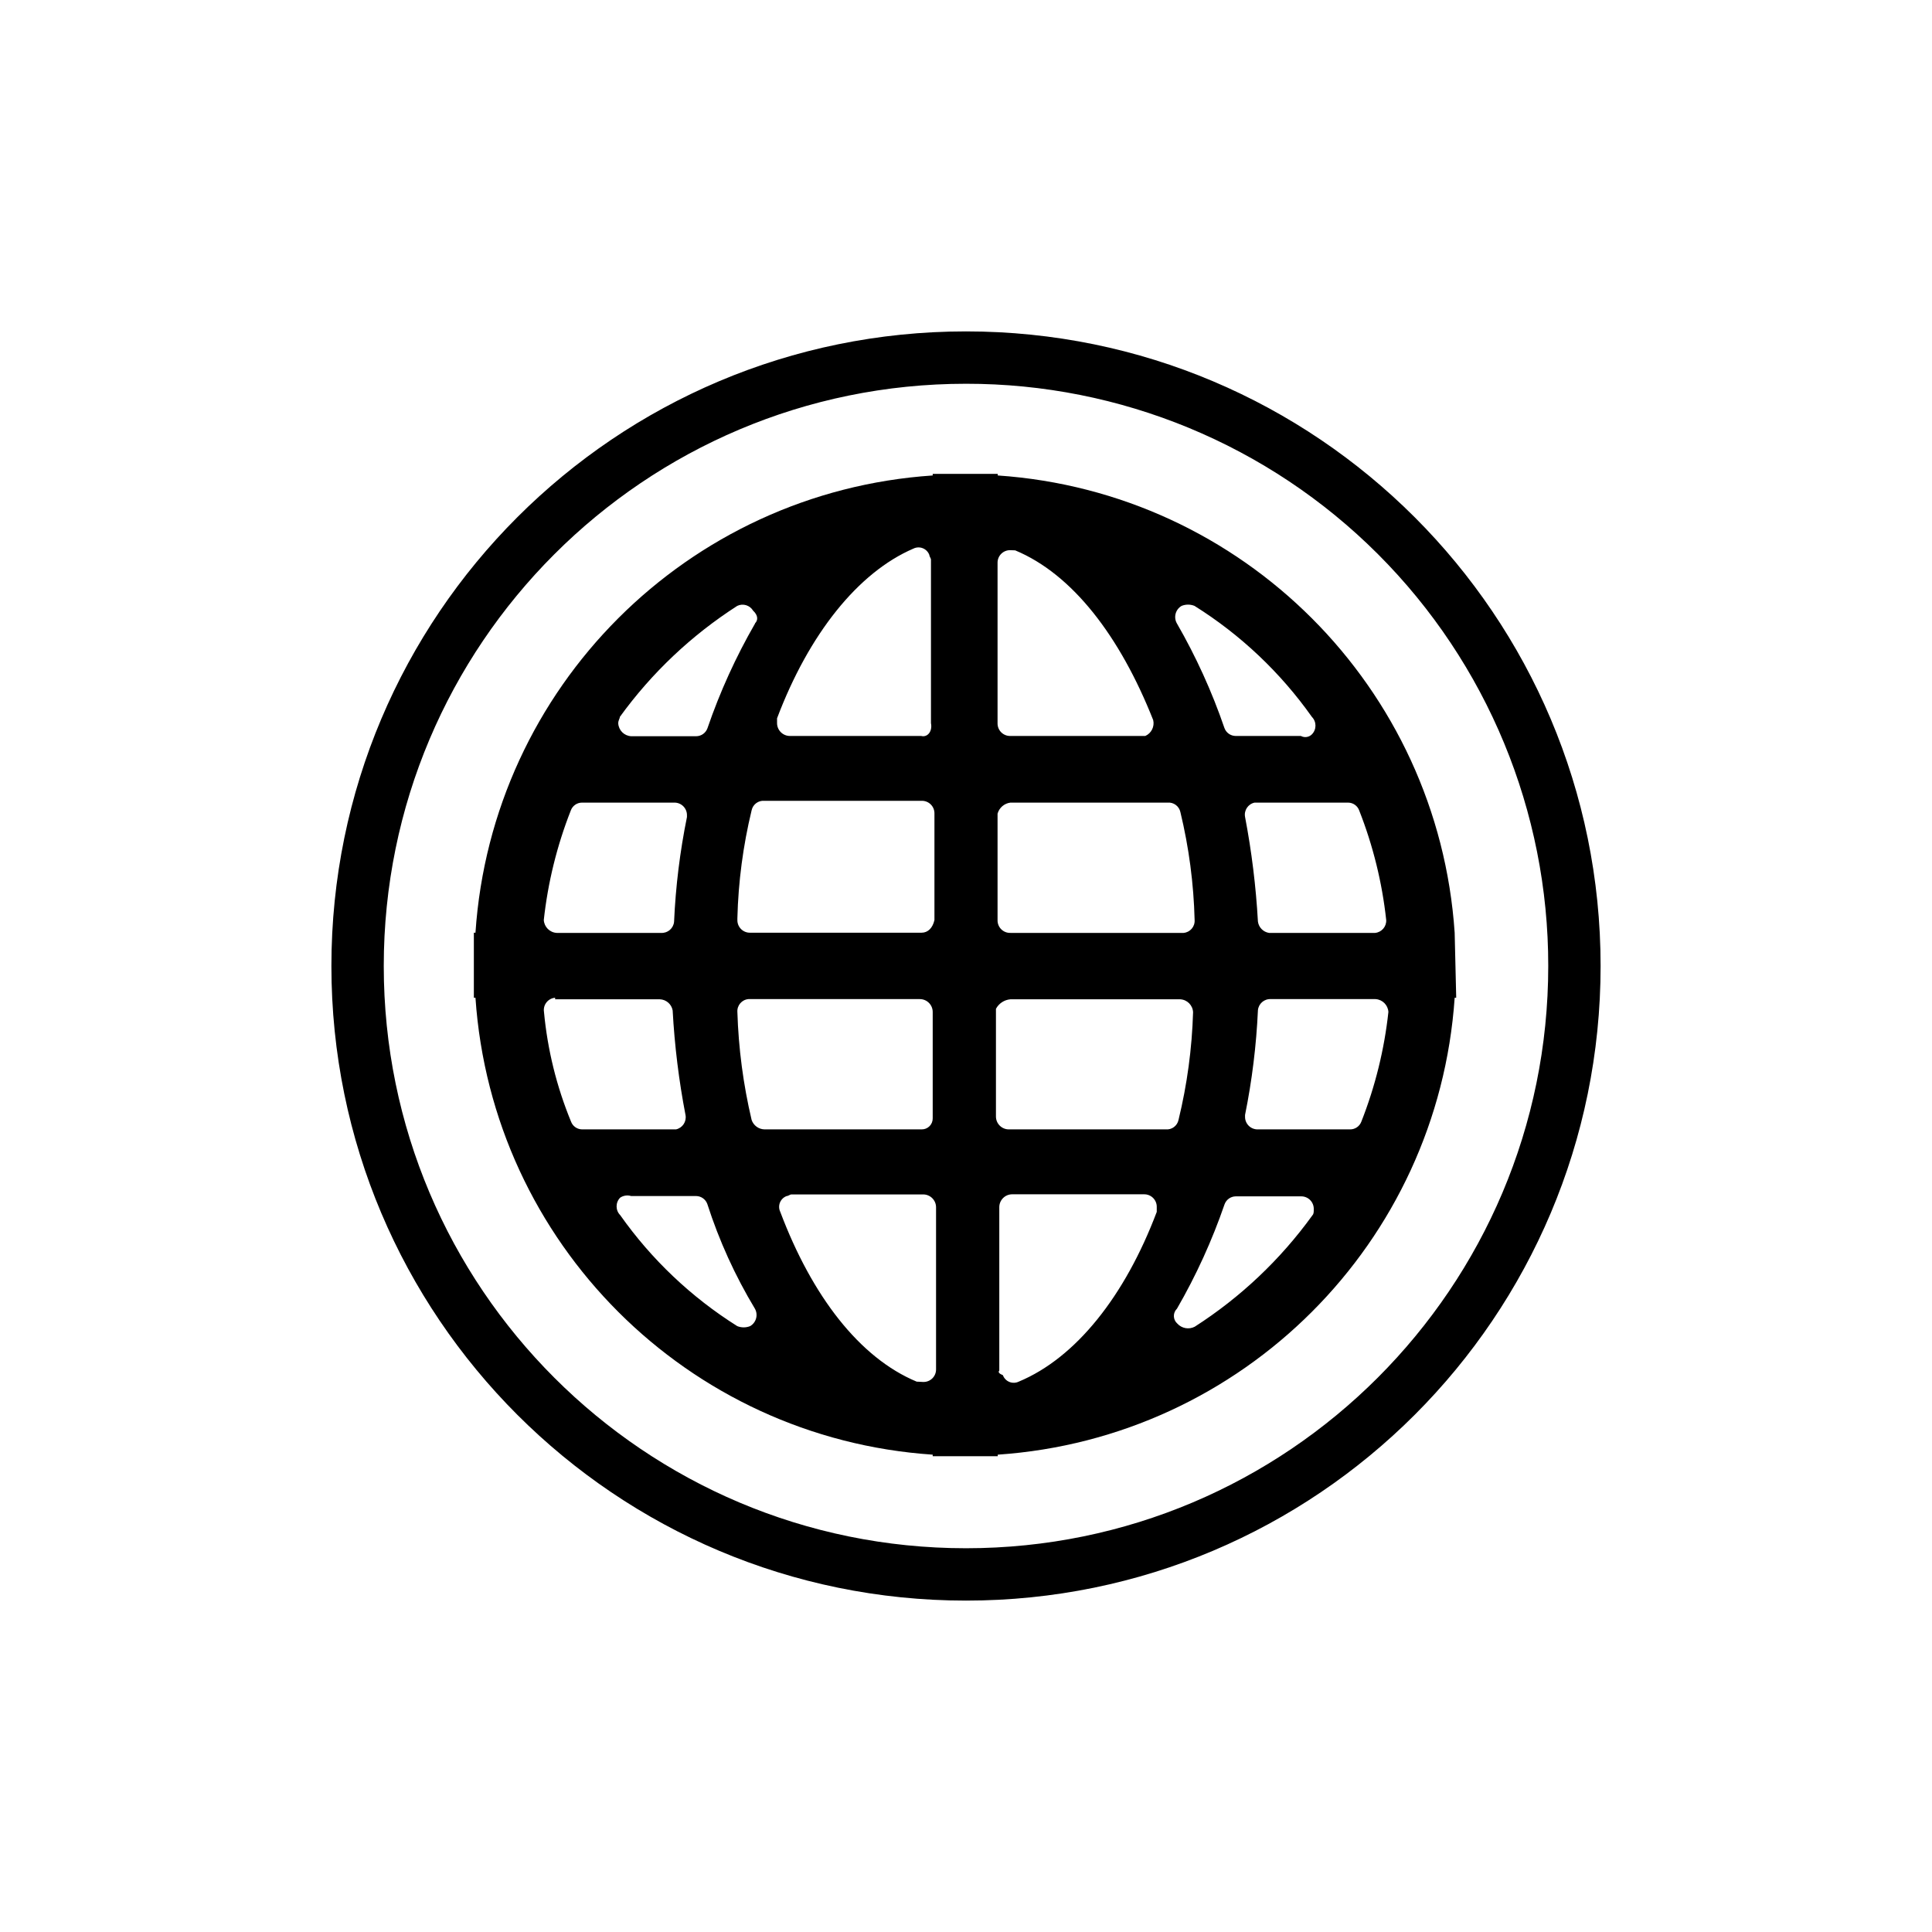
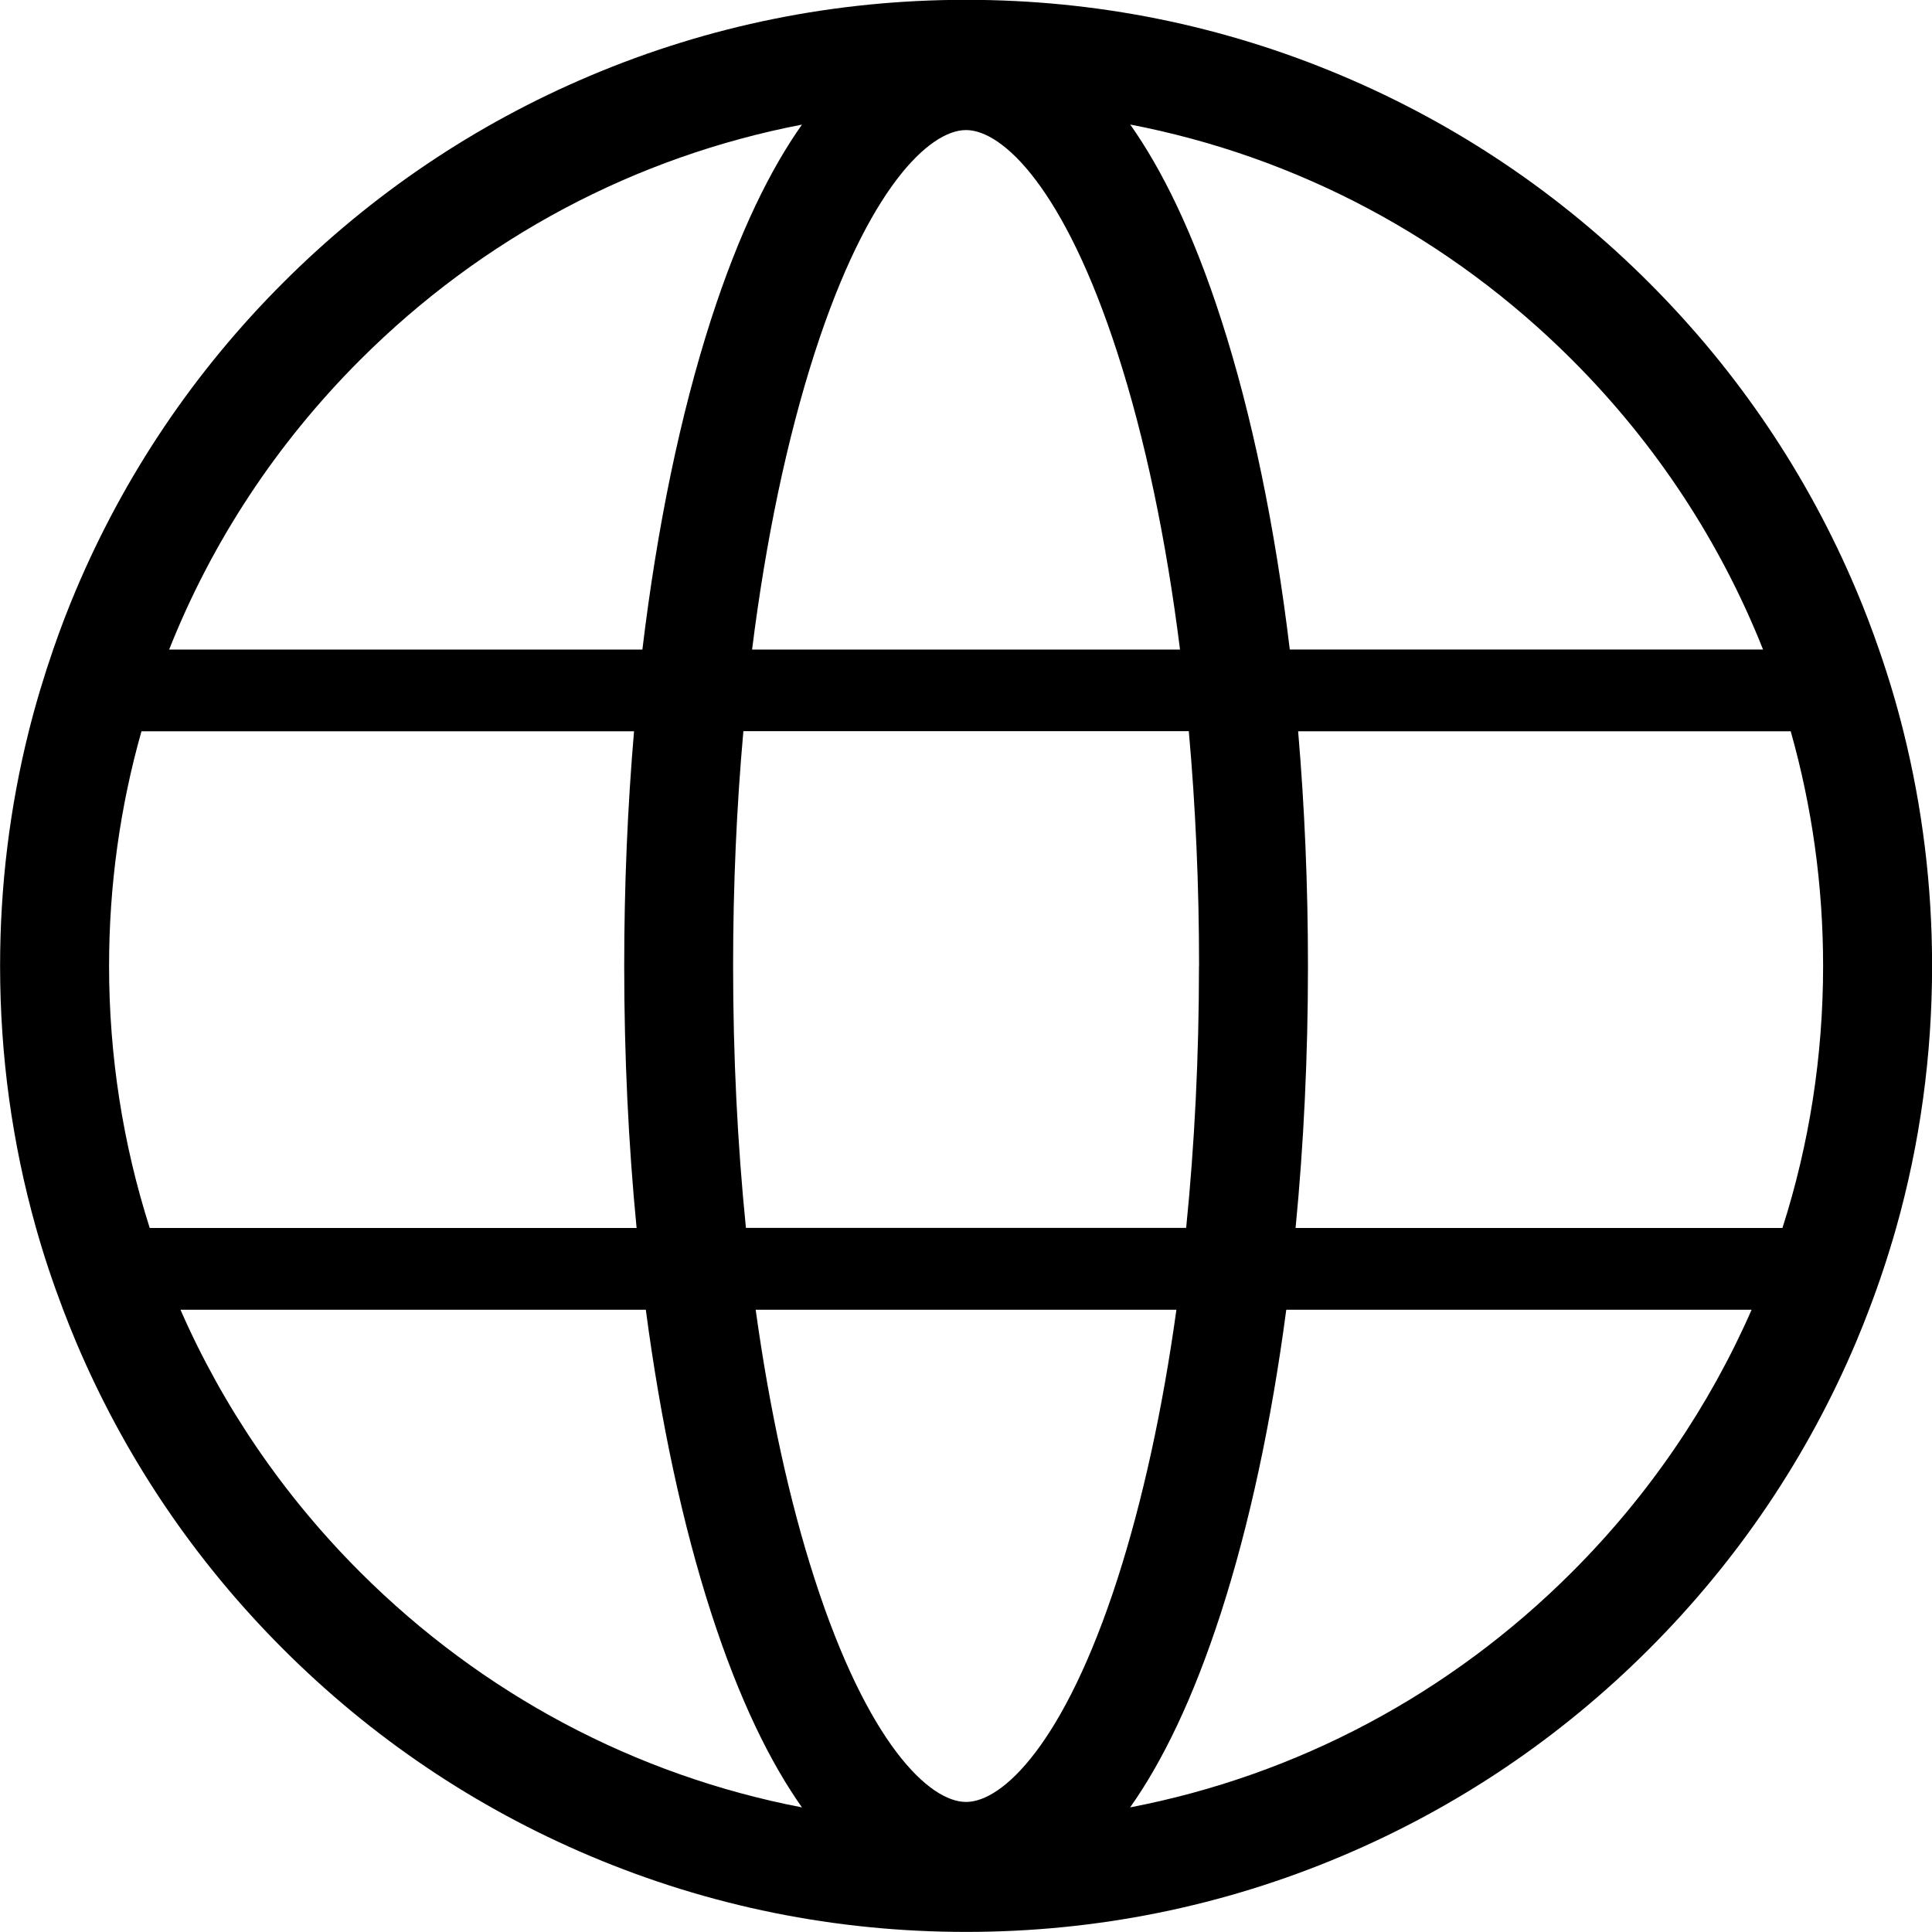
- <svg xmlns="http://www.w3.org/2000/svg" viewBox="0 0 300 300">
-   <g fill="currentcolor">
-     <path d="m150 248.54a98.54 98.54 0 1 1 98.54-98.54 98.52 98.52 0 0 1 -98.54 98.54zm0-188.95a90.41 90.41 0 1 0 90.41 90.41 90.31 90.31 0 0 0 -90.41-90.41z" />
-     <path d="m225.88 144.83a76.31 76.31 0 0 0 -70.95-71v-.25h-10.1v.25a76.29 76.29 0 0 0 -71 71h-.25v10.1h.25a76.3 76.3 0 0 0 71 70.95v.24h10.1v-.24a76.31 76.31 0 0 0 70.95-70.95h.24zm-108.64-48a92.78 92.78 0 0 0 -7.39 16.26 1.87 1.87 0 0 1 -1.73 1.23h-10.12a2.12 2.12 0 0 1 -2-2c0-.49.25-.74.25-1a67.46 67.46 0 0 1 18.23-17.24 1.91 1.91 0 0 1 2.46.74c.79.74.79 1.48.3 1.97zm-26.86 27.8h14.29a1.94 1.94 0 0 1 2 2v.24a104.9 104.9 0 0 0 -2 16.26 1.91 1.91 0 0 1 -2 1.73h-16.23a2.13 2.13 0 0 1 -2-2 65.93 65.93 0 0 1 4.19-17 1.85 1.85 0 0 1 1.75-1.23zm-4.18 30.54h16.25a2.1 2.1 0 0 1 2 1.73 120.24 120.24 0 0 0 2 16.26 1.92 1.92 0 0 1 -1.48 2.21h-14.59a1.85 1.85 0 0 1 -1.72-1.23 59.07 59.07 0 0 1 -4.19-17 1.91 1.91 0 0 1 1.73-2.21zm11.8 30.55h10.1a1.87 1.87 0 0 1 1.73 1.23 77.52 77.52 0 0 0 7.39 16.26 2 2 0 0 1 -.74 2.71 2.68 2.68 0 0 1 -2 0 63.84 63.84 0 0 1 -18.18-17.24 1.93 1.93 0 0 1 0-2.71 2 2 0 0 1 1.7-.25zm44.34 28.82c-8.87-3.69-16.26-13.3-21.18-26.36a1.79 1.79 0 0 1 1-2.46c.25 0 .5-.25.74-.25h20.45a2 2 0 0 1 2 2v25.12a1.94 1.94 0 0 1 -2 2zm.74-39.17h-24.37a2.16 2.16 0 0 1 -2-1.47 84.28 84.28 0 0 1 -2.21-16.76 1.88 1.88 0 0 1 1.72-2h26.61a2 2 0 0 1 2 2v16.51a1.69 1.69 0 0 1 -1.73 1.72zm0-30.54h-26.58a1.94 1.94 0 0 1 -2-2 .92.92 0 0 1 0-.25 79.83 79.83 0 0 1 2.21-16.75 1.87 1.87 0 0 1 2-1.48h24.39a1.94 1.94 0 0 1 2 2v16.51c-.27 1.23-1.01 1.97-2 1.97zm0-30.55h-20.42a2 2 0 0 1 -2-2v-.74c4.93-13.06 12.57-22.66 21.19-26.36a1.79 1.79 0 0 1 2.46 1c0 .24.25.49.25.73v25.38c.25 1.23-.49 2.22-1.48 2zm58.88 0h-10.1a1.87 1.87 0 0 1 -1.73-1.23 92.78 92.78 0 0 0 -7.39-16.26 2 2 0 0 1 .74-2.71 2.68 2.68 0 0 1 2 0 63.84 63.84 0 0 1 18.23 17.24 1.93 1.93 0 0 1 0 2.71 1.44 1.44 0 0 1 -1.71.25zm-44.32-28.82c8.87 3.69 16.26 13.3 21.43 26.36a2.16 2.16 0 0 1 -1.23 2.46h-20.94a1.94 1.94 0 0 1 -2-2v-24.85a1.94 1.94 0 0 1 2-2zm-.74 39.17h24.39a1.87 1.87 0 0 1 2 1.47 80 80 0 0 1 2.21 16.76 1.88 1.88 0 0 1 -1.72 2h-26.88a1.94 1.94 0 0 1 -2-2v-16.51a2.37 2.37 0 0 1 2-1.72zm0 30.54h26.36a2.11 2.11 0 0 1 2 2 80.68 80.68 0 0 1 -2.26 16.73 1.86 1.86 0 0 1 -2 1.47h-24.35a2 2 0 0 1 -2-2v-16.72a2.82 2.82 0 0 1 2.25-1.48zm-1.73 57.65v-25.37a2 2 0 0 1 2-2h20.45a1.94 1.94 0 0 1 2 2v.73c-4.93 13.06-12.56 22.67-21.43 26.36a1.79 1.79 0 0 1 -2.46-1c-.56-.23-.8-.47-.56-.72zm27.59-9.61a92.78 92.78 0 0 0 7.39-16.21 1.87 1.87 0 0 1 1.73-1.23h10.12a1.94 1.94 0 0 1 2 2c0 .49 0 .74-.25 1a67.46 67.46 0 0 1 -18.23 17.24 2.25 2.25 0 0 1 -2.71-.49 1.57 1.57 0 0 1 -.05-2.31zm26.86-27.84h-14.29a1.94 1.94 0 0 1 -2-2v-.24a106.13 106.13 0 0 0 2-16.26 1.91 1.91 0 0 1 2-1.73h16.26a2.13 2.13 0 0 1 2 2 65.93 65.93 0 0 1 -4.19 17 1.85 1.85 0 0 1 -1.78 1.23zm-14.29-32.27a123.53 123.53 0 0 0 -2-16.26 1.91 1.91 0 0 1 1.48-2.21h14.53a1.84 1.84 0 0 1 1.72 1.23 65.93 65.93 0 0 1 4.19 17 1.91 1.91 0 0 1 -1.72 2h-16.48a2.06 2.06 0 0 1 -1.72-1.76z" />
+ <svg xmlns="http://www.w3.org/2000/svg" height="22" viewBox="0 0 22 22" width="22">
+   <g fill="none" fill-rule="evenodd" transform="translate(-6 -6)">
+     <path d="m20.297 13.983h-5.544c.093-.957.141-1.959.141-2.983 0-.914-.038-1.81-.112-2.673h5.609c.243.859.369 1.756.369 2.673 0 1.028-.158 2.031-.463 2.983m-2.396 3.918c-1.395 1.395-3.137 2.315-5.032 2.68.361-.511.715-1.227 1.036-2.221.324-1.004.574-2.175.742-3.446h5.299c-.482 1.1-1.17 2.112-2.045 2.987m-6.901 2.618c-.417 0-1.119-.665-1.724-2.54-.289-.894-.514-1.933-.671-3.065h4.791c-.157 1.132-.383 2.171-.671 3.065-.605 1.875-1.307 2.54-1.724 2.54m-6.901-2.618c-.875-.875-1.563-1.887-2.045-2.987h5.299c.168 1.272.418 2.442.742 3.446.321.995.676 1.711 1.036 2.221-1.895-.365-3.637-1.286-5.032-2.68m-2.858-6.901c0-.917.126-1.814.369-2.673h5.609c-.074.862-.112 1.759-.112 2.673 0 1.024.048 2.026.141 2.983h-5.544c-.304-.952-.463-1.955-.463-2.983m2.858-6.901c1.395-1.395 3.137-2.315 5.032-2.68-.361.511-.715 1.227-1.036 2.221-.35 1.086-.614 2.365-.781 3.757h-5.389c.484-1.221 1.217-2.341 2.174-3.298m6.901-2.618c.417 0 1.119.665 1.724 2.54.315.975.555 2.122.712 3.376h-4.873c.157-1.253.398-2.4.712-3.376.605-1.875 1.307-2.54 1.724-2.54m2.653 9.518c0 1.029-.05 2.032-.146 2.983h-5.013c-.096-.951-.146-1.954-.146-2.983 0-.917.04-1.814.117-2.673h5.072c.077.858.117 1.755.117 2.673m4.248-6.901c.957.957 1.689 2.077 2.174 3.298h-5.389c-.167-1.392-.43-2.671-.781-3.757-.321-.995-.676-1.711-1.036-2.221 1.895.365 3.637 1.286 5.032 2.68m3.772 4.228c-.078-.314-.171-.624-.278-.931-.079-.228-.165-.455-.26-.679-.554-1.31-1.347-2.486-2.357-3.496-1.01-1.01-2.186-1.803-3.496-2.357-1.357-.574-2.797-.865-4.282-.865-1.485 0-2.925.291-4.282.865-1.31.554-2.486 1.347-3.496 2.357-1.01 1.01-1.803 2.186-2.357 3.496-.095.224-.181.45-.26.679-.106.307-.199.617-.278.931-.217.868-.327 1.762-.327 2.673 0 1.019.137 2.018.409 2.983.088.314.192.624.309.931.047.123.096.246.147.368.554 1.31 1.347 2.486 2.357 3.496 1.01 1.01 2.186 1.803 3.496 2.357 1.357.574 2.797.865 4.282.865 1.485 0 2.925-.291 4.282-.865 1.31-.554 2.486-1.347 3.496-2.357 1.01-1.01 1.803-2.186 2.357-3.496.052-.122.1-.245.147-.368.117-.306.22-.617.309-.931.272-.965.409-1.964.409-2.983 0-.911-.11-1.804-.327-2.673" fill="currentColor" transform="translate(6 6)" />
  </g>
</svg>
